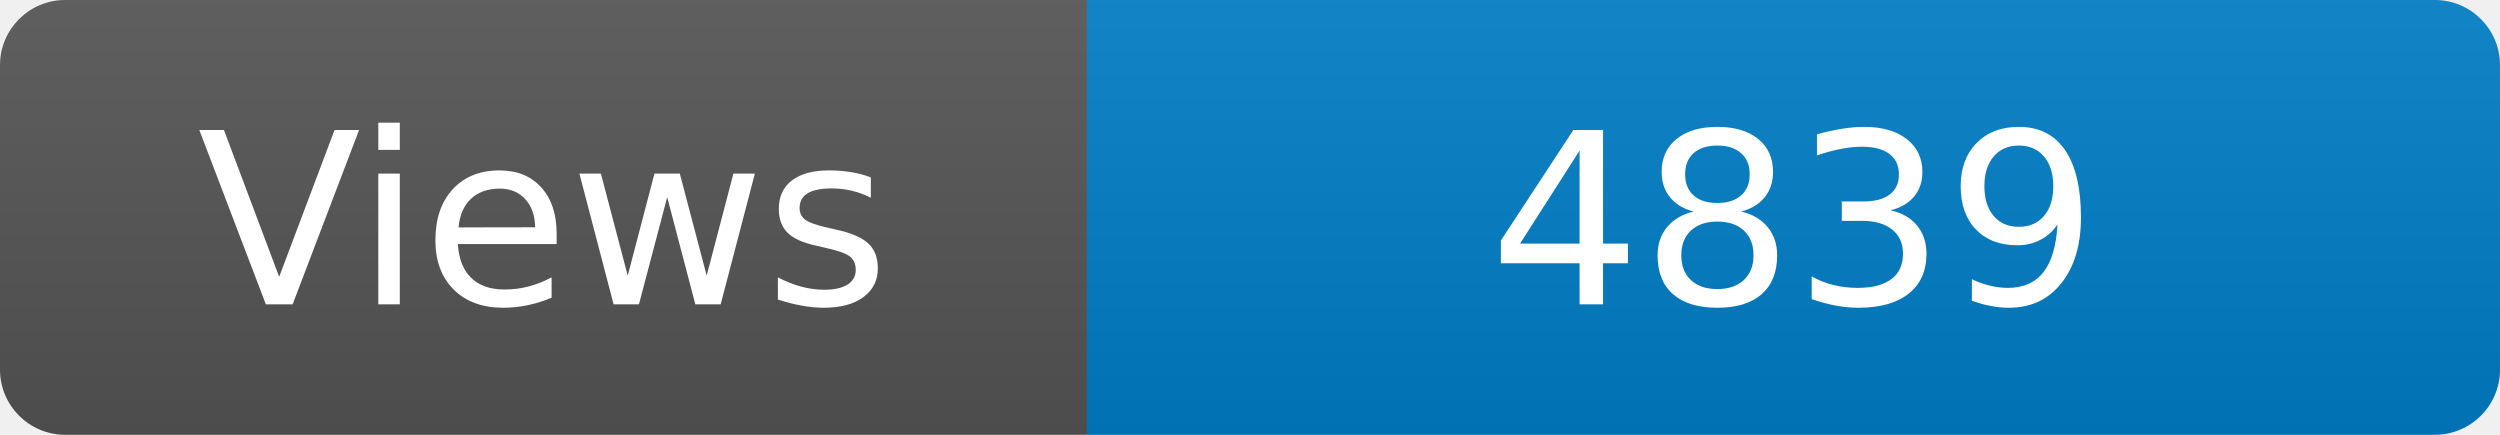
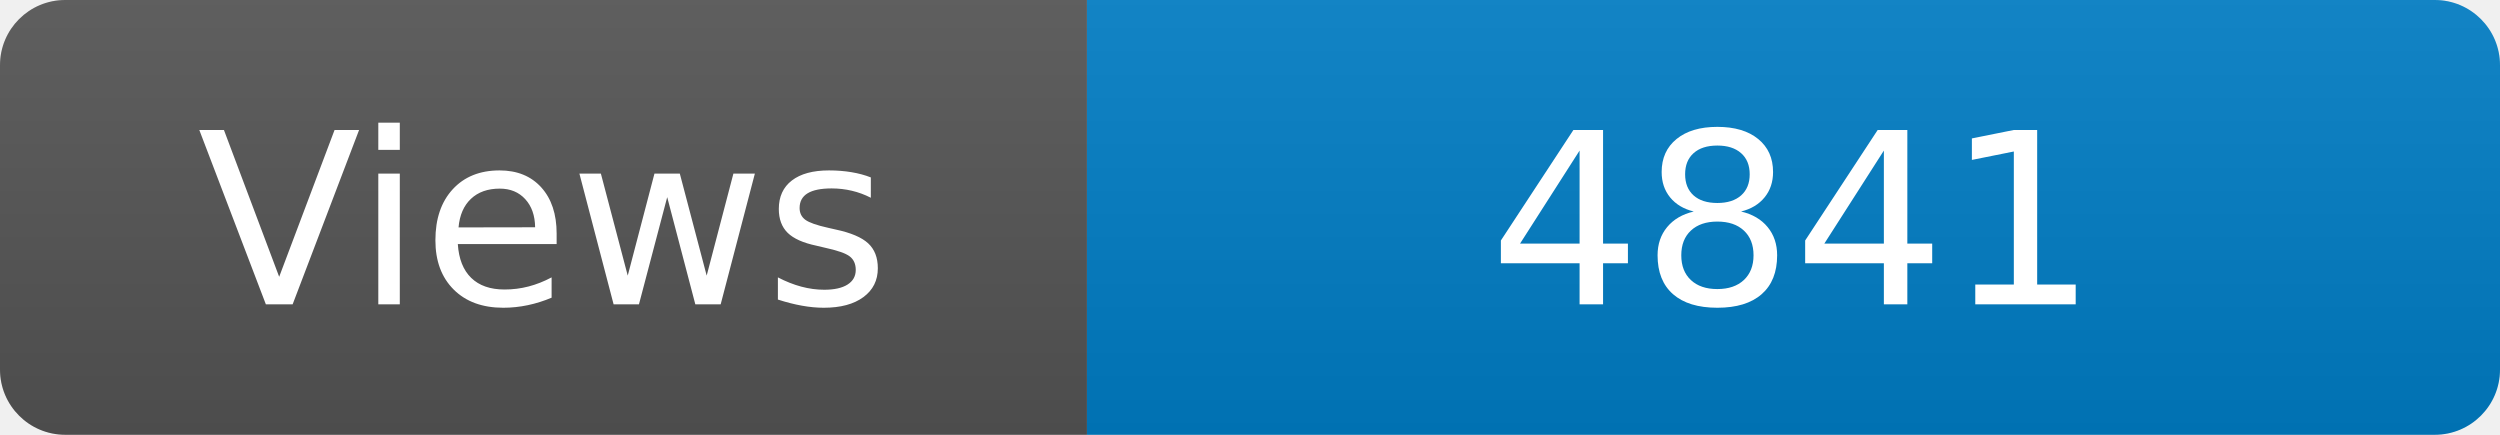
<svg xmlns="http://www.w3.org/2000/svg" width="115" height="20" role="img" aria-label="Maintained?: yes">
  <linearGradient id="s" x2="0" y2="100%">
    <stop offset="0" stop-color="#bbb" stop-opacity=".1" />
    <stop offset="1" stop-opacity=".1" />
  </linearGradient>
  <clipPath id="r">
    <rect width="115" height="20" rx="3" fill="#fff" />
  </clipPath>
  <g clip-path="url(#r)">
    <rect width="50" height="20" fill="#555" />
    <rect x="50" width="160" height="20" fill="#007ec6" />
    <rect width="115" height="20" fill="url(#s)" />
  </g>
  <g fill="#fff" text-anchor="middle" font-family="Verdana,Geneva,DejaVu Sans,sans-serif" font-size="110">
    <text x="250" y="140" transform="scale(.1)" fill="#fff">Views</text>
-     <text x="825" y="140" transform="scale(.1)" fill="#fff">4839</text>
+     <text x="825" y="140" transform="scale(.1)" fill="#fff">4841</text>
  </g>
</svg>
